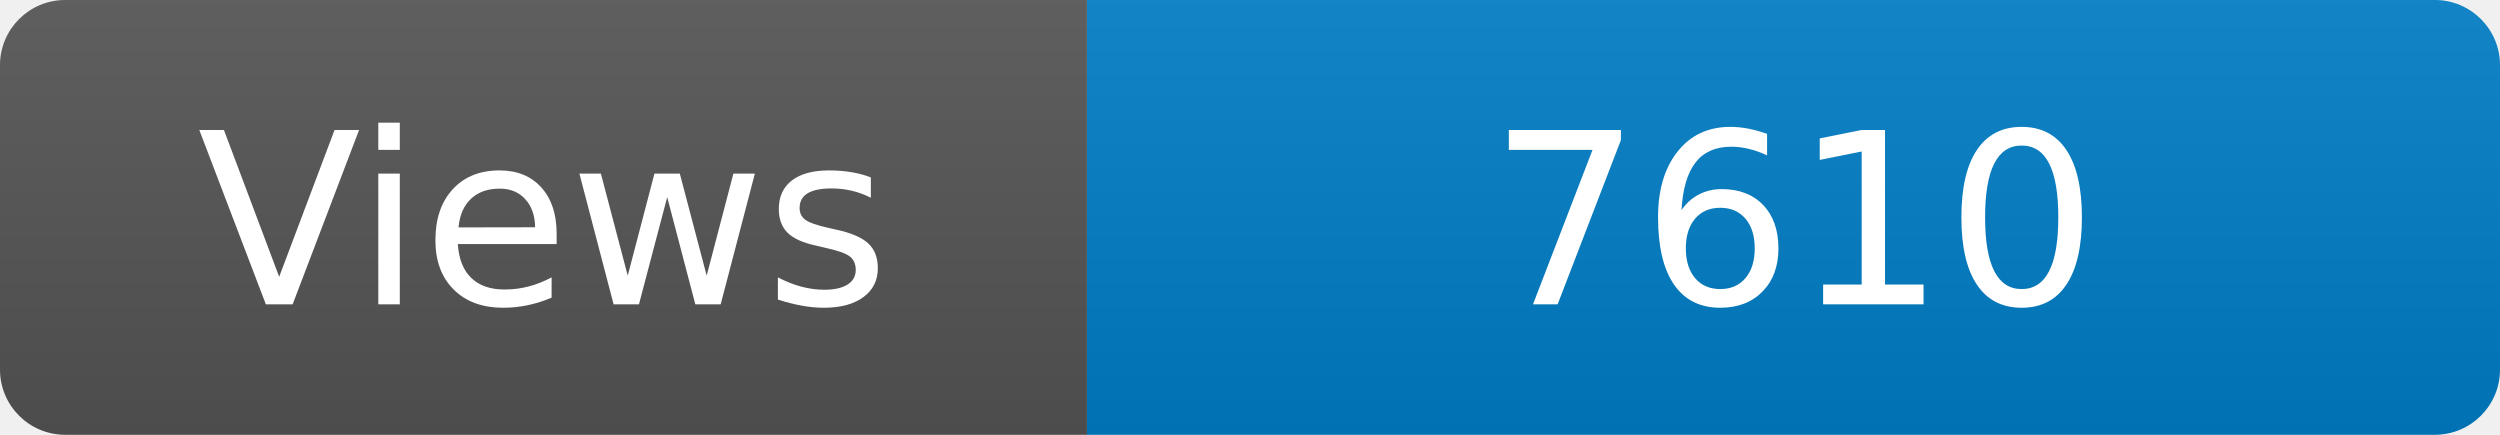
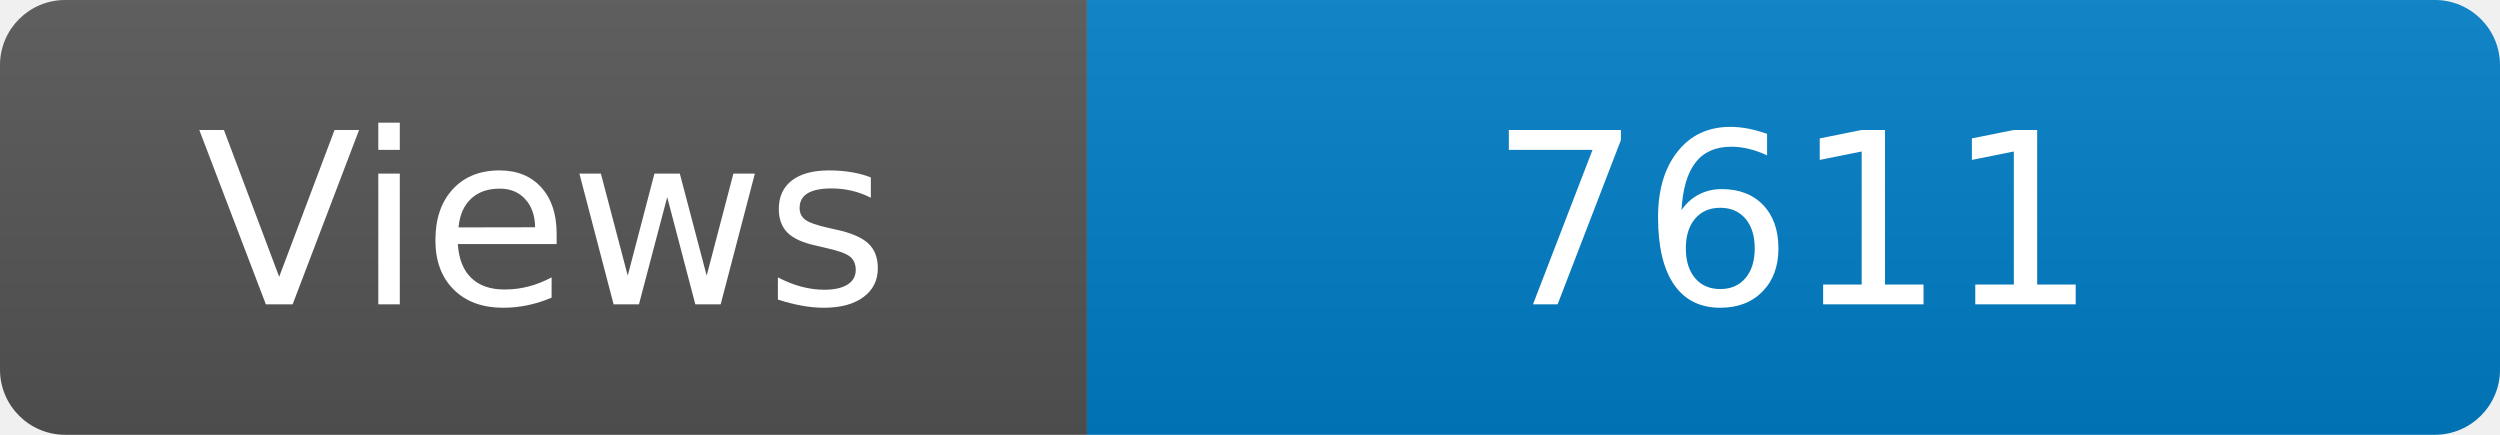
<svg xmlns="http://www.w3.org/2000/svg" width="115" height="20" role="img" aria-label="Maintained?: yes">
  <linearGradient id="s" x2="0" y2="100%">
    <stop offset="0" stop-color="#bbb" stop-opacity=".1" />
    <stop offset="1" stop-opacity=".1" />
  </linearGradient>
  <clipPath id="r">
    <rect width="115" height="20" rx="3" fill="#fff" />
  </clipPath>
  <g clip-path="url(#r)">
    <rect width="50" height="20" fill="#555" />
    <rect x="50" width="160" height="20" fill="#007ec6" />
    <rect width="115" height="20" fill="url(#s)" />
  </g>
  <g fill="#fff" text-anchor="middle" font-family="Verdana,Geneva,DejaVu Sans,sans-serif" font-size="110">
    <text x="250" y="140" transform="scale(.1)" fill="#fff">Views</text>
-     <text x="825" y="140" transform="scale(.1)" fill="#fff">7610</text>
+     <text x="825" y="140" transform="scale(.1)" fill="#fff">7611</text>
  </g>
</svg>
